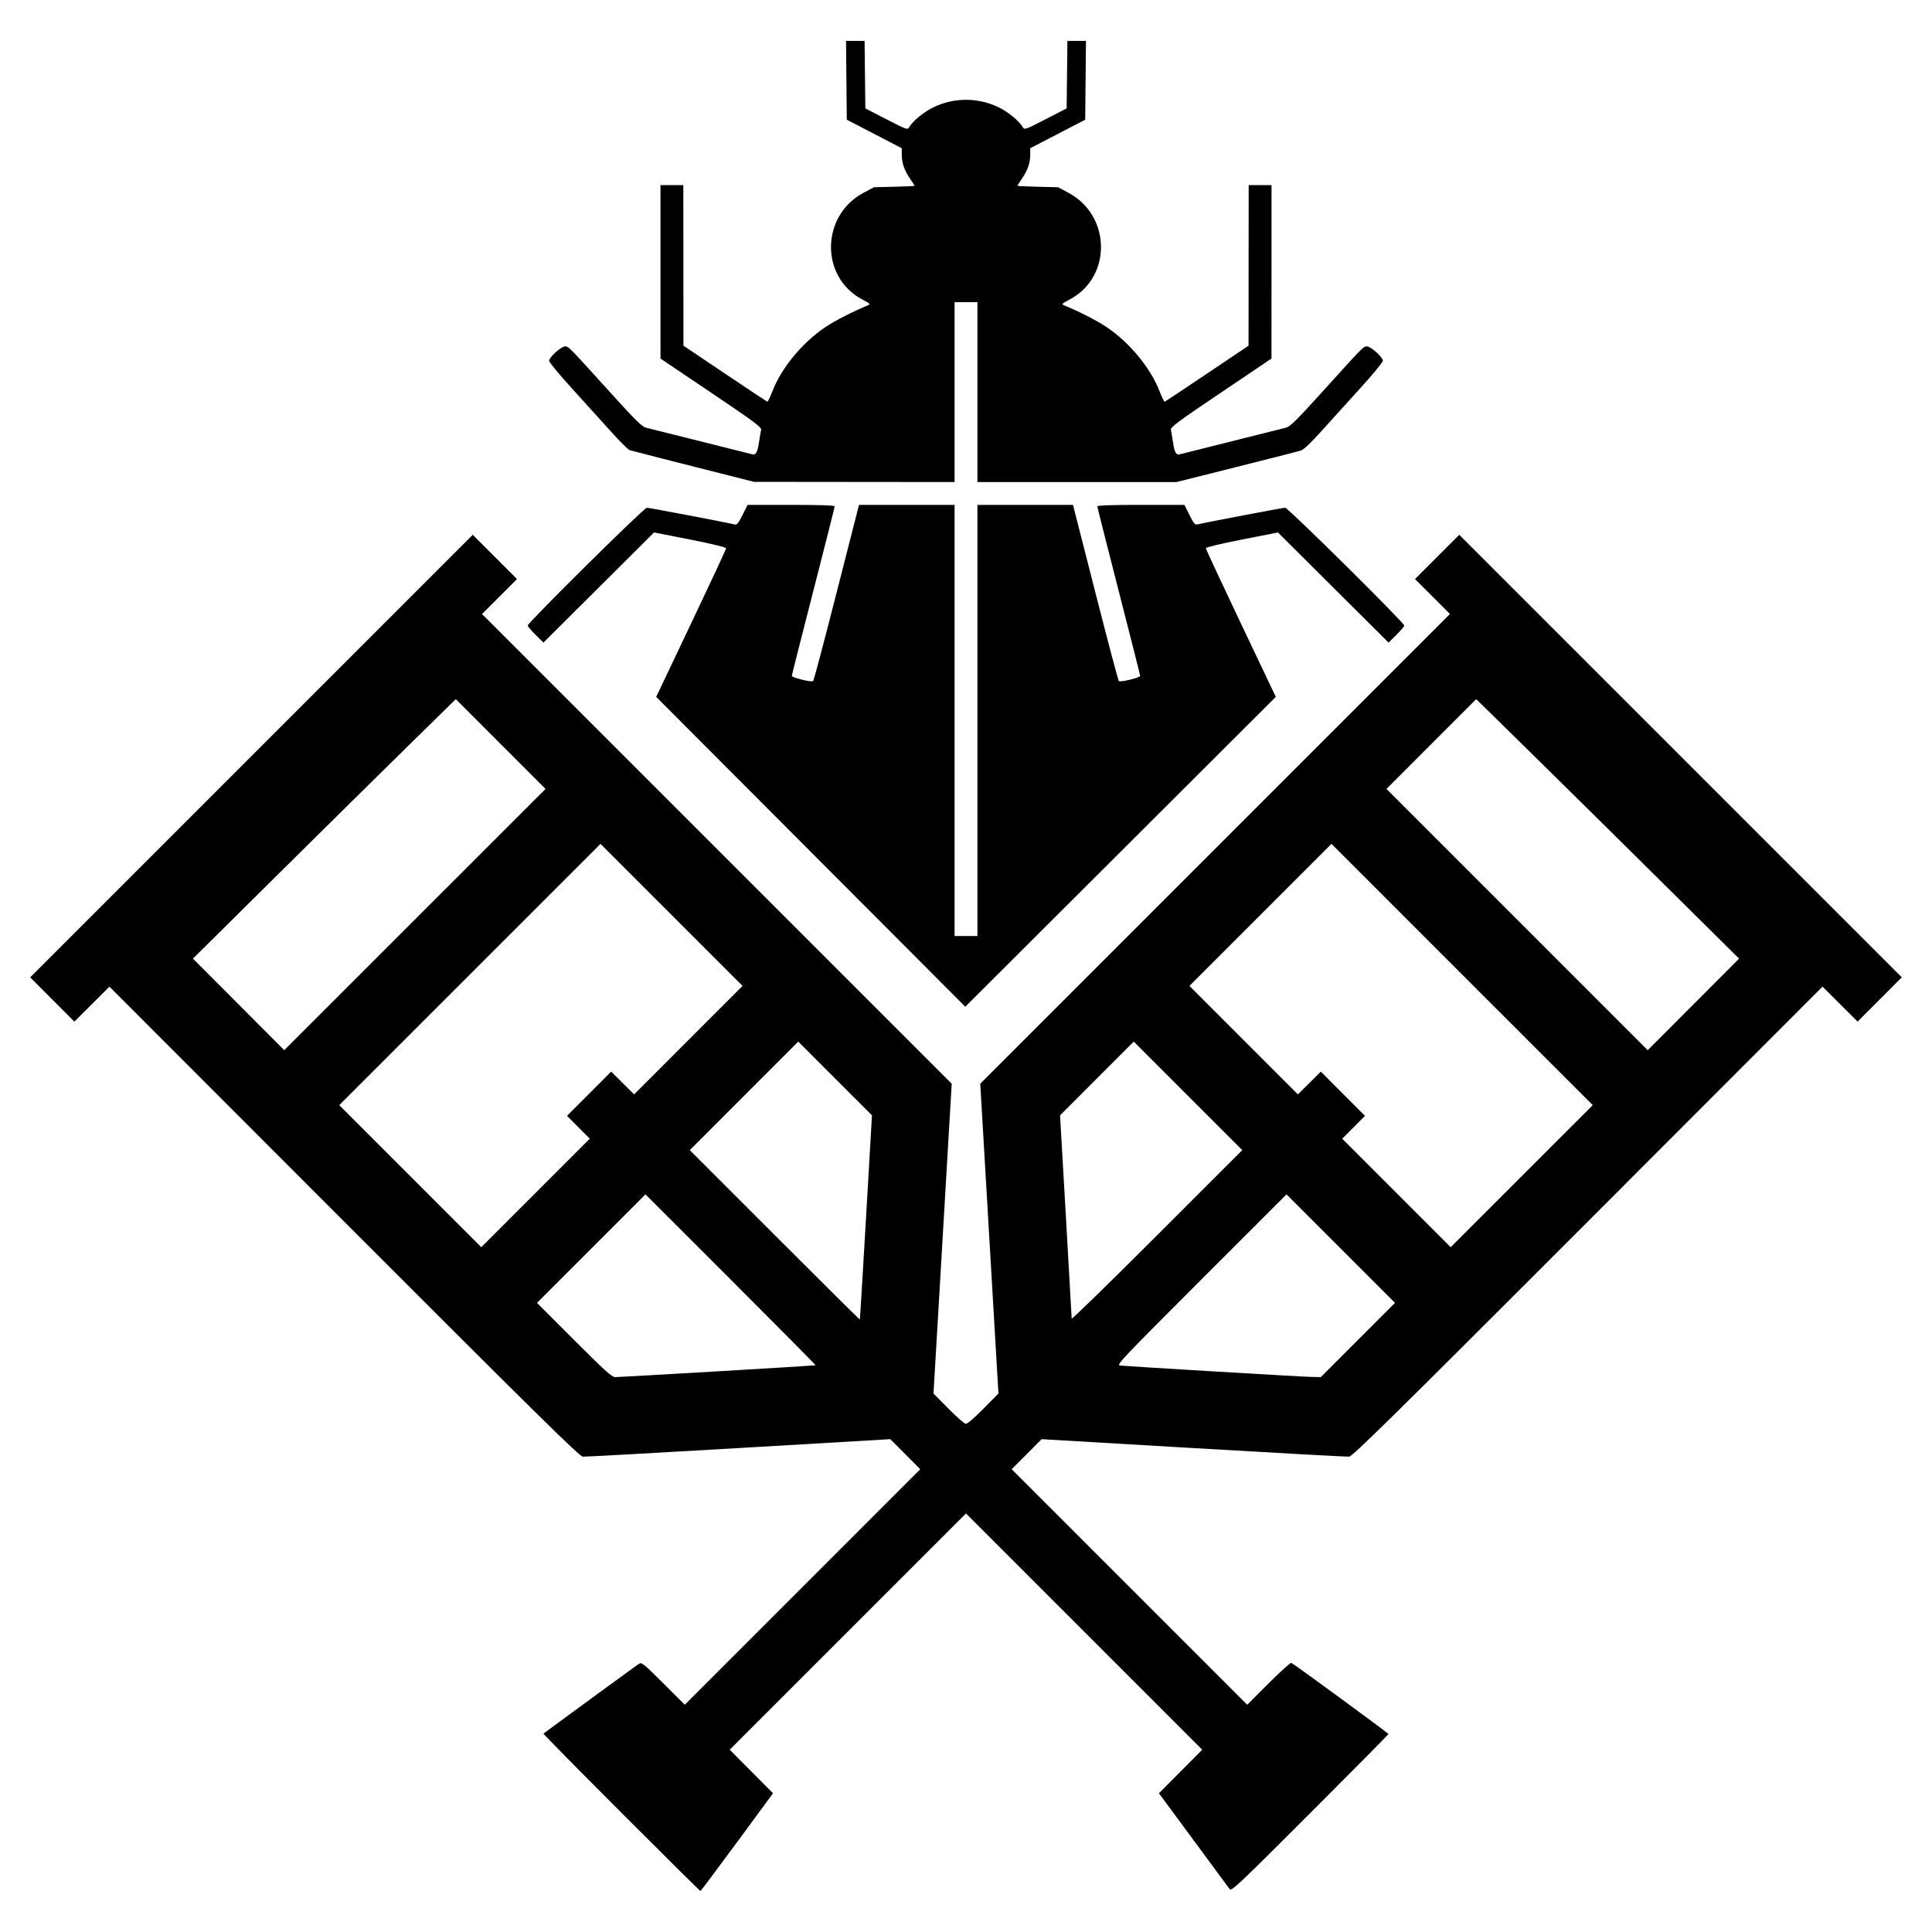
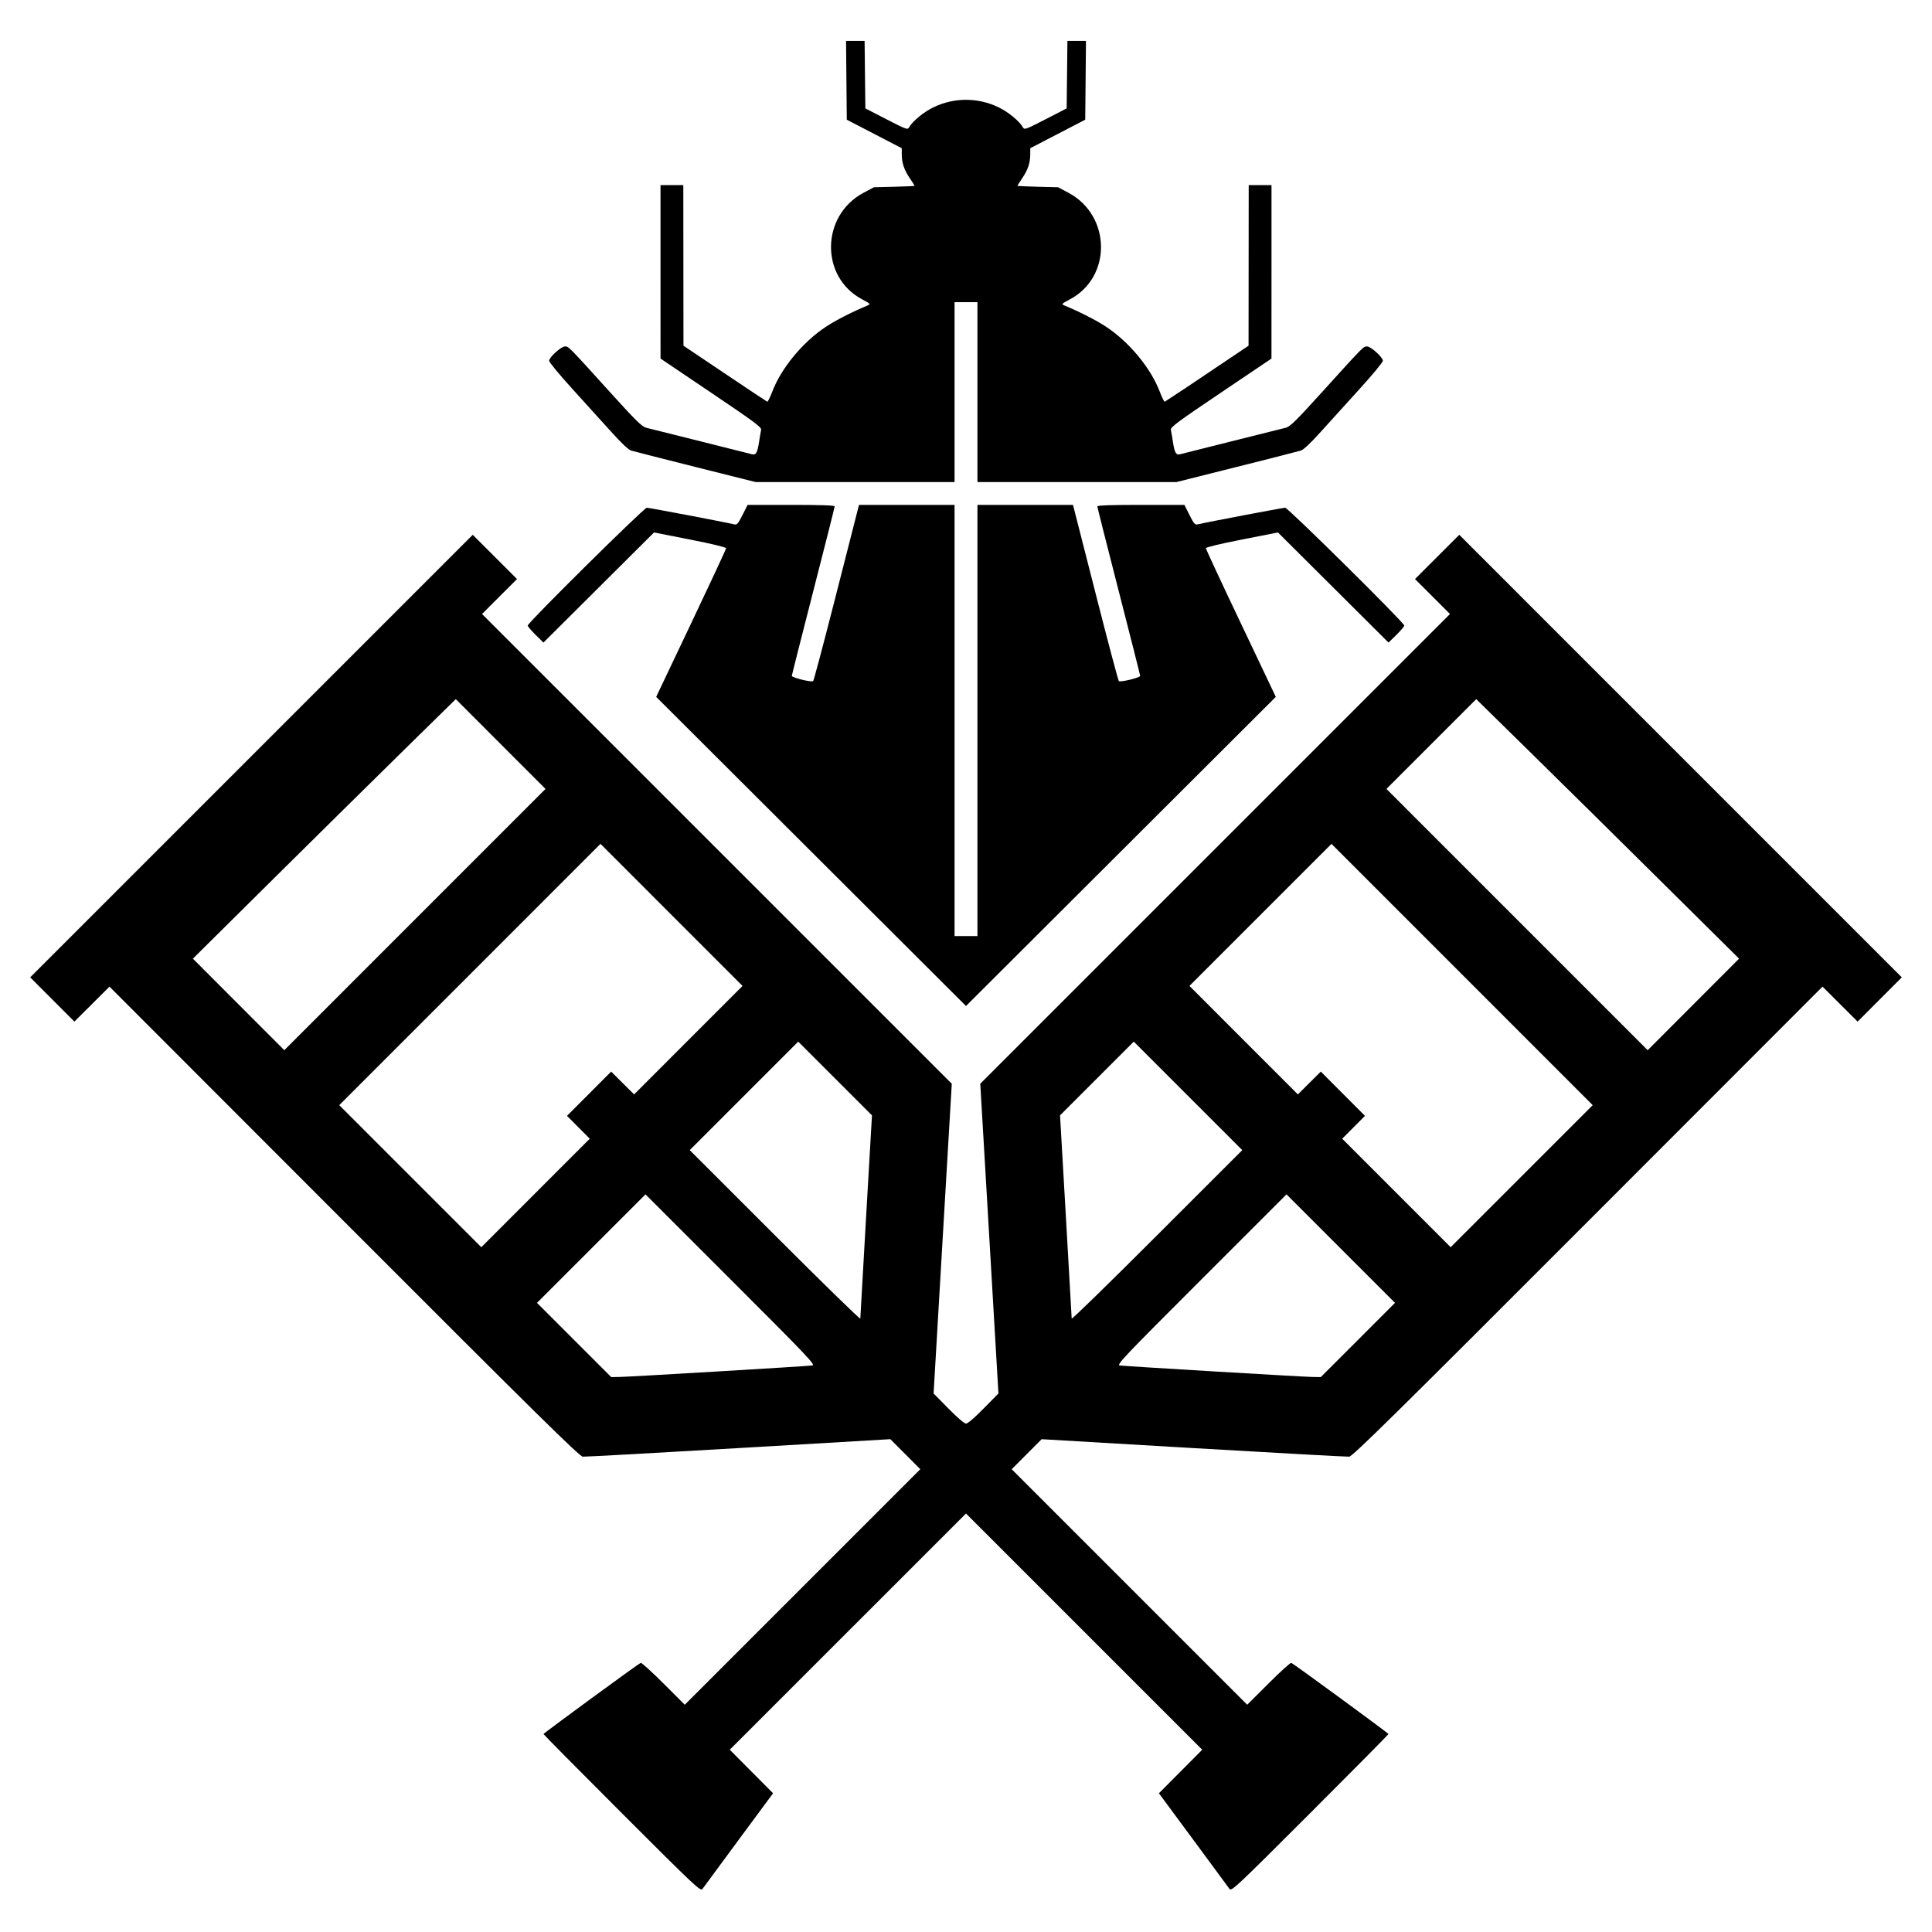
<svg xmlns="http://www.w3.org/2000/svg" viewBox="0 0 128 128">
-   <path d="M41.161 120.09c-2.859-2.86-5.178-5.214-5.155-5.233.23-.184 6.162-4.522 6.316-4.62.195-.12.283-.05 1.626 1.29l1.42 1.417L60.97 97.34l-1.985-1.992-10.05.59c-5.527.325-10.172.581-10.322.57-.225-.018-2.96-2.712-15.818-15.581L7.251 65.367l-2.324 2.318L2 64.752l29.32-29.32 2.932 2.932-2.317 2.317L63.053 71.8l-1.206 20.524.983.996c.541.549 1.06 1.003 1.155 1.01.104.008.57-.389 1.168-.997l.996-1.01-.602-10.261-.603-10.262 31.12-31.12-1.158-1.159-1.159-1.158 2.932-2.932 29.32 29.32-1.464 1.466-1.464 1.467-2.324-2.317-15.545 15.559C92.345 93.796 89.61 96.49 89.384 96.507c-.15.013-4.795-.244-10.322-.568l-10.05-.59-1.985 1.99 15.604 15.605 1.408-1.406c.774-.774 1.455-1.39 1.511-1.371.14.048 6.434 4.658 6.44 4.717.003.027-2.335 2.388-5.196 5.249-4.914 4.913-5.209 5.19-5.336 5.012-.074-.103-1.157-1.57-2.406-3.262l-2.27-3.074 1.434-1.443 1.435-1.443-15.652-15.652-15.654 15.651 1.435 1.444 1.435 1.443-2.381 3.237c-1.31 1.78-2.403 3.238-2.43 3.24-.025 0-2.386-2.337-5.245-5.196zm6.348-29.234c3.576-.21 6.513-.392 6.527-.406.013-.014-2.517-2.566-5.623-5.672l-5.649-5.648-7.186 7.189 2.458 2.459c2.006 2.007 2.505 2.46 2.714 2.46.141 0 3.183-.172 6.759-.382zm42.455-2.078 2.458-2.46-7.187-7.188-5.653 5.652c-5.176 5.173-5.632 5.654-5.392 5.685.402.053 12.003.745 12.7.758l.616.012zm-32.585-8.129.391-6.755-4.884-4.885-7.187 7.19 5.623 5.623c3.093 3.093 5.633 5.615 5.644 5.603.012-.011.198-3.06.413-6.776zm21.33-8.045-3.594-3.595-4.884 4.885.385 6.662c.212 3.664.385 6.725.385 6.803s2.542-2.401 5.65-5.51l5.652-5.65zM38.32 74.685l-.754-.758 2.926-2.93 1.519 1.51 7.185-7.187-9.41-9.41-17.31 17.308 9.411 9.412 7.187-7.187zm58.549-10.12-8.655-8.656-9.41 9.411 7.185 7.188 1.519-1.511 2.925 2.93-1.507 1.516 7.185 7.187 9.413-9.411zm-63.698-15.27-2.973-2.975-3.08 3.021c-1.694 1.662-5.613 5.53-8.708 8.596l-5.628 5.575 6.052 6.065 17.31-17.308zm76.42 8.643a3260.8 3260.8 0 0 0-8.708-8.597l-3.08-3.02-5.946 5.947 17.308 17.31 6.054-6.065zM45.934 30.905a394.65 394.65 0 0 1-4.212-1.081c-.106-.034-.659-.582-1.23-1.217a704.44 704.44 0 0 0-2.574-2.844c-.846-.928-1.537-1.765-1.537-1.86 0-.232.796-.952 1.053-.952.238 0 .222-.016 2.958 3.007 1.71 1.89 2.132 2.306 2.412 2.38.187.048 1.808.454 3.603.9s3.327.832 3.405.855c.26.077.367-.095.468-.76.056-.363.121-.748.146-.857.038-.17-.435-.52-3.311-2.46l-3.355-2.26-.001-5.747v-5.746h1.513l.008 10.64 2.746 1.845c1.51 1.015 2.775 1.855 2.81 1.867s.187-.298.337-.69c.593-1.544 2.003-3.25 3.522-4.261.646-.43 1.76-1.002 2.774-1.422.223-.093.209-.11-.36-.413-2.783-1.482-2.724-5.548.1-7.055l.69-.368 1.348-.033c.741-.018 1.348-.046 1.348-.062s-.148-.248-.328-.516c-.372-.552-.522-1.008-.523-1.581V9.82l-3.642-1.89-.05-5.22h1.229l.05 4.472 1.398.72c1.337.688 1.402.711 1.504.53.23-.409.988-1.03 1.628-1.333a4.945 4.945 0 0 1 4.278 0c.64.303 1.398.924 1.628 1.333.101.181.166.158 1.503-.53l1.398-.72.05-4.472h1.23l-.05 5.22-3.642 1.89v.394c-.001.573-.152 1.029-.523 1.58-.18.269-.328.501-.328.517s.606.044 1.348.062l1.347.033.69.368c2.825 1.507 2.883 5.573.1 7.055-.568.304-.583.32-.36.413 1.014.42 2.128.991 2.774 1.422 1.52 1.012 2.929 2.717 3.522 4.262.15.391.302.701.338.69.035-.013 1.3-.853 2.81-1.868l2.745-1.844.009-10.641h1.513v5.746l-.002 5.746-3.355 2.262c-2.877 1.938-3.35 2.29-3.31 2.459.024.109.089.494.144.857.102.665.208.837.469.76.078-.023 1.61-.407 3.405-.854s3.416-.853 3.603-.902c.28-.073.703-.49 2.412-2.379 2.736-3.023 2.72-3.007 2.959-3.007.257 0 1.053.72 1.053.953 0 .094-.692.931-1.537 1.86-.845.928-2.004 2.207-2.574 2.842-.674.75-1.137 1.186-1.324 1.245-.158.05-2.077.54-4.264 1.089l-3.977.997H64.757V20.019h-1.514v11.918l-13.289-.013zm7.779 25.529L43.474 46.17l2.316-4.87c1.274-2.68 2.317-4.919 2.318-4.977 0-.064-.954-.295-2.387-.577l-2.388-.47-7.328 7.298-.522-.516c-.286-.283-.521-.559-.521-.613 0-.187 7.703-7.806 7.892-7.806.158 0 5.229.965 5.794 1.102.178.044.253-.042.545-.62l.338-.671h2.883c1.956 0 2.884.032 2.884.1 0 .054-.638 2.584-1.419 5.622s-1.419 5.56-1.419 5.605c0 .121 1.322.443 1.415.344.043-.047.703-2.532 1.466-5.523a6246.6 6246.6 0 0 1 1.48-5.794l.092-.354h6.33v28.565h1.514V33.45h6.33l.092.354 1.48 5.794c.763 2.991 1.423 5.476 1.466 5.523.093.099 1.414-.223 1.414-.344 0-.045-.638-2.567-1.418-5.605s-1.42-5.568-1.42-5.623c0-.067.929-.1 2.885-.1h2.883l.338.672c.291.578.367.664.545.62.567-.138 5.636-1.102 5.795-1.102.189 0 7.89 7.62 7.89 7.807 0 .053-.234.329-.52.612l-.522.515-7.328-7.296-2.388.47c-1.434.281-2.388.512-2.387.576 0 .058 1.044 2.298 2.318 4.977l2.316 4.87-20.573 20.528z" />
+   <path d="m56.053 2.71.049 5.22 3.642 1.89v.395c.001.573.153 1.029.524 1.58.18.269.328.5.328.516 0 .016-.608.044-1.35.062l-1.346.033-.69.367c-2.824 1.507-2.884 5.573-.1 7.055.567.304.584.321.36.414-1.013.42-2.129.991-2.775 1.422-1.52 1.012-2.928 2.717-3.521 4.262-.15.39-.302.7-.338.69-.035-.014-1.3-.853-2.81-1.868l-2.745-1.844-.01-10.64H43.76v5.746l.002 5.746 3.353 2.262c2.877 1.938 3.35 2.29 3.31 2.459-.023.109-.089.492-.144.855-.102.665-.207.839-.468.762-.079-.023-1.61-.409-3.405-.856-1.795-.447-3.416-.851-3.603-.9-.28-.073-.703-.492-2.412-2.381-2.736-3.023-2.72-3.006-2.96-3.006-.256 0-1.052.72-1.052.953 0 .094.692.93 1.537 1.86a685.26 685.26 0 0 1 2.574 2.841c.674.75 1.137 1.188 1.324 1.247.158.05 2.077.538 4.264 1.087l3.977.998h13.185V20.02h1.516v11.918h13.185l3.977-.999a310.904 310.904 0 0 0 4.264-1.087c.187-.06.65-.497 1.324-1.247.57-.635 1.729-1.913 2.574-2.841.845-.93 1.537-1.766 1.537-1.86 0-.233-.796-.953-1.053-.953-.239 0-.223-.017-2.959 3.006-1.709 1.889-2.132 2.308-2.412 2.38-.187.05-1.808.454-3.603.901-1.795.447-3.326.833-3.404.856-.261.077-.367-.097-.47-.762a20.32 20.32 0 0 0-.144-.855c-.04-.17.434-.521 3.31-2.46l3.354-2.261.002-5.746v-5.746H82.73l-.01 10.64-2.744 1.844a173.915 173.915 0 0 1-2.81 1.867c-.037.011-.189-.298-.339-.69-.593-1.544-2.001-3.249-3.521-4.26-.646-.432-1.762-1.003-2.776-1.423-.223-.093-.206-.11.362-.414 2.783-1.482 2.723-5.548-.102-7.055l-.69-.367-1.345-.033c-.742-.018-1.35-.046-1.35-.062s.148-.247.328-.516c.371-.551.523-1.007.524-1.58V9.82l3.642-1.89.05-5.22h-1.23l-.05 4.472-1.398.72c-1.337.688-1.401.71-1.502.53-.23-.41-.99-1.03-1.63-1.332A4.945 4.945 0 0 0 64 6.613a4.945 4.945 0 0 0-2.139.487c-.64.303-1.399.923-1.629 1.332-.1.18-.165.158-1.502-.53l-1.398-.72-.05-4.471h-1.23zM49.53 33.45l-.338.671c-.29.578-.367.663-.545.62-.567-.139-5.635-1.102-5.794-1.102-.19 0-7.891 7.62-7.891 7.806 0 .053.233.33.52.614l.523.513 7.326-7.295 2.389.47c1.434.28 2.387.511 2.386.575 0 .058-1.044 2.3-2.318 4.979l-2.314 4.869L64 66.65l20.525-20.48-2.314-4.87c-1.274-2.678-2.318-4.92-2.318-4.978-.001-.064.952-.295 2.386-.576l2.389-.469 7.326 7.295.524-.513c.286-.283.52-.56.52-.614 0-.187-7.703-7.806-7.892-7.806-.159 0-5.227.963-5.794 1.101-.178.044-.254-.04-.545-.619l-.338-.672h-2.883c-1.956 0-2.885.033-2.885.1 0 .055.64 2.585 1.42 5.623.78 3.038 1.418 5.56 1.418 5.605 0 .121-1.321.443-1.414.344-.043-.047-.704-2.532-1.467-5.523l-1.478-5.793-.092-.356h-6.33v28.567h-1.516V33.449h-6.33l-.092.356-1.478 5.793c-.763 2.99-1.424 5.476-1.467 5.523-.093.1-1.414-.223-1.414-.344 0-.045.638-2.567 1.418-5.605.78-3.038 1.42-5.568 1.42-5.623 0-.067-.929-.1-2.885-.1h-2.883zm-18.21 1.982L2.001 64.752l1.463 1.465 1.465 1.467 2.324-2.317 15.545 15.559c12.857 12.87 15.59 15.565 15.816 15.582.15.013 4.796-.245 10.322-.569l10.051-.59 1.985 1.99-15.604 15.604-1.408-1.406c-.774-.774-1.456-1.388-1.512-1.369-.14.048-6.433 4.658-6.44 4.717-.002.027 2.335 2.387 5.196 5.248 4.914 4.913 5.211 5.19 5.338 5.012.074-.103 1.155-1.57 2.404-3.262l2.272-3.074-1.436-1.444-1.433-1.441L64 100.274l15.65 15.65-1.433 1.441-1.436 1.444 2.272 3.074c1.249 1.692 2.33 3.159 2.404 3.262.127.178.424-.1 5.338-5.012 2.86-2.861 5.198-5.221 5.195-5.248-.006-.06-6.3-4.669-6.44-4.717-.055-.019-.737.595-1.51 1.37l-1.41 1.405L67.028 97.34l1.985-1.99 10.05.59c5.527.323 10.173.58 10.323.568.226-.017 2.96-2.712 15.816-15.582l15.545-15.559 2.324 2.317 1.465-1.467 1.463-1.465-29.318-29.32-2.934 2.931 1.16 1.158 1.158 1.159-31.12 31.12.603 10.263.601 10.26-.996 1.009c-.586.596-1.036.981-1.152.988-.116-.007-.566-.392-1.152-.988l-.996-1.01.601-10.26.604-10.261L31.936 40.68l1.158-1.159 1.16-1.158-2.934-2.931zM30.196 46.32l5.946 5.948-17.307 17.31-6.055-6.064 5.627-5.577a3260.8 3260.8 0 0 1 8.71-8.595l3.08-3.022zm67.606 0 3.08 3.022a3260.8 3260.8 0 0 1 8.709 8.596l5.627 5.576-6.055 6.064-17.307-17.31 5.946-5.948zm-58.018 9.588 9.41 9.412-7.183 7.188-1.52-1.512-2.926 2.932 1.508 1.515-7.185 7.188-9.412-9.412 8.654-8.655 8.654-8.656zm48.43 0 8.654 8.656 8.654 8.655-9.412 9.412-7.185-7.188 1.508-1.515-2.926-2.932-1.52 1.512-7.183-7.188 9.41-9.412zM52.885 69.01l4.885 4.885-.385 6.662c-.212 3.664-.387 6.724-.387 6.802 0 .078-2.54-2.4-5.648-5.51l-5.653-5.65 3.594-3.595 3.594-3.594zm22.23 0 3.594 3.594 3.594 3.595-5.653 5.65c-3.108 3.11-5.648 5.588-5.648 5.51 0-.078-.175-3.138-.387-6.802l-.385-6.662 4.885-4.885zm-32.35 10.12 5.653 5.651c5.176 5.173 5.633 5.655 5.393 5.686-.402.053-12.005.745-12.702.758l-.615.011-2.459-2.459-2.457-2.459 7.188-7.187zm42.47 0 7.187 7.188-2.457 2.46-2.46 2.458-.614-.011c-.697-.013-12.3-.705-12.702-.758-.24-.031.217-.513 5.393-5.686l5.652-5.65z" />
</svg>
